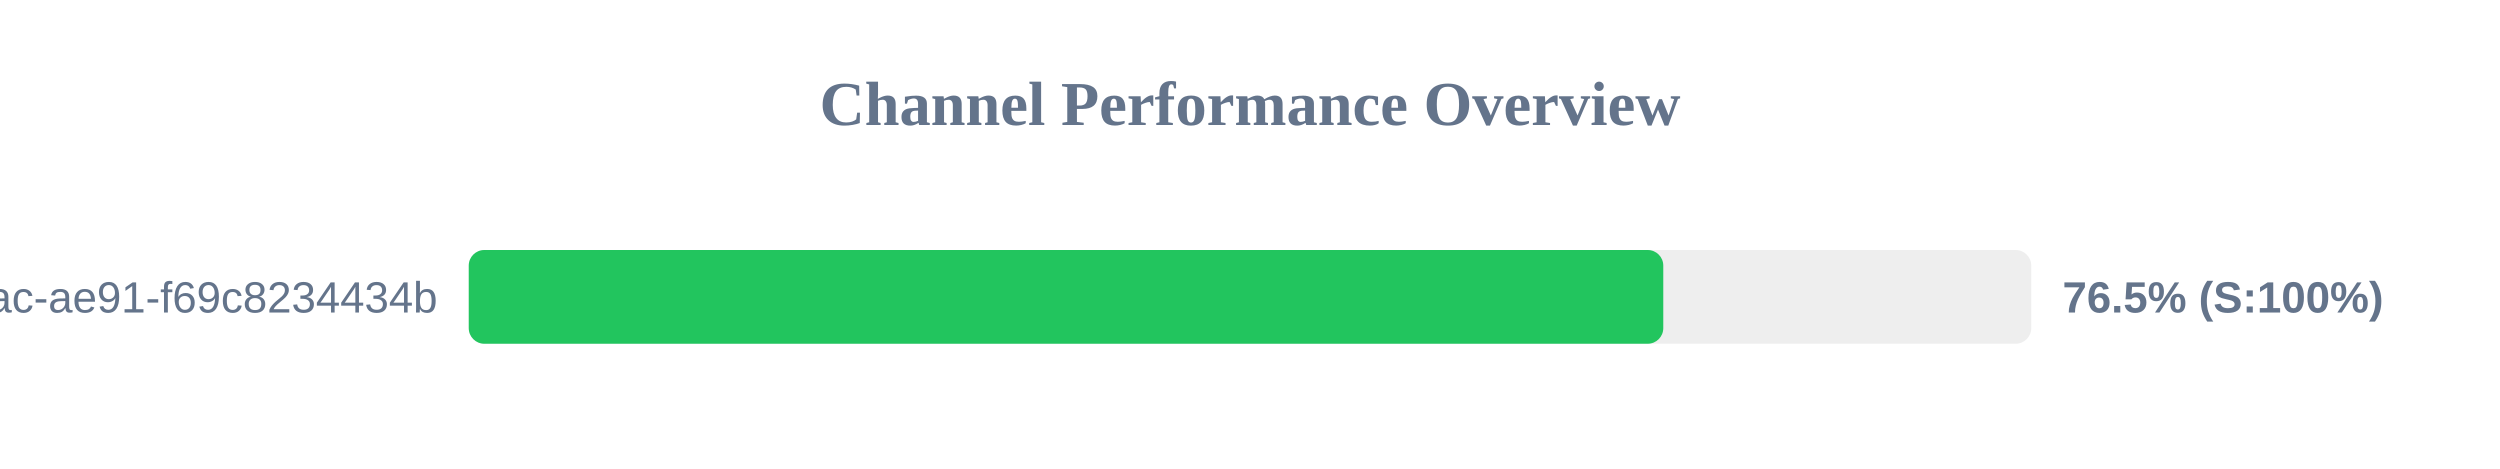
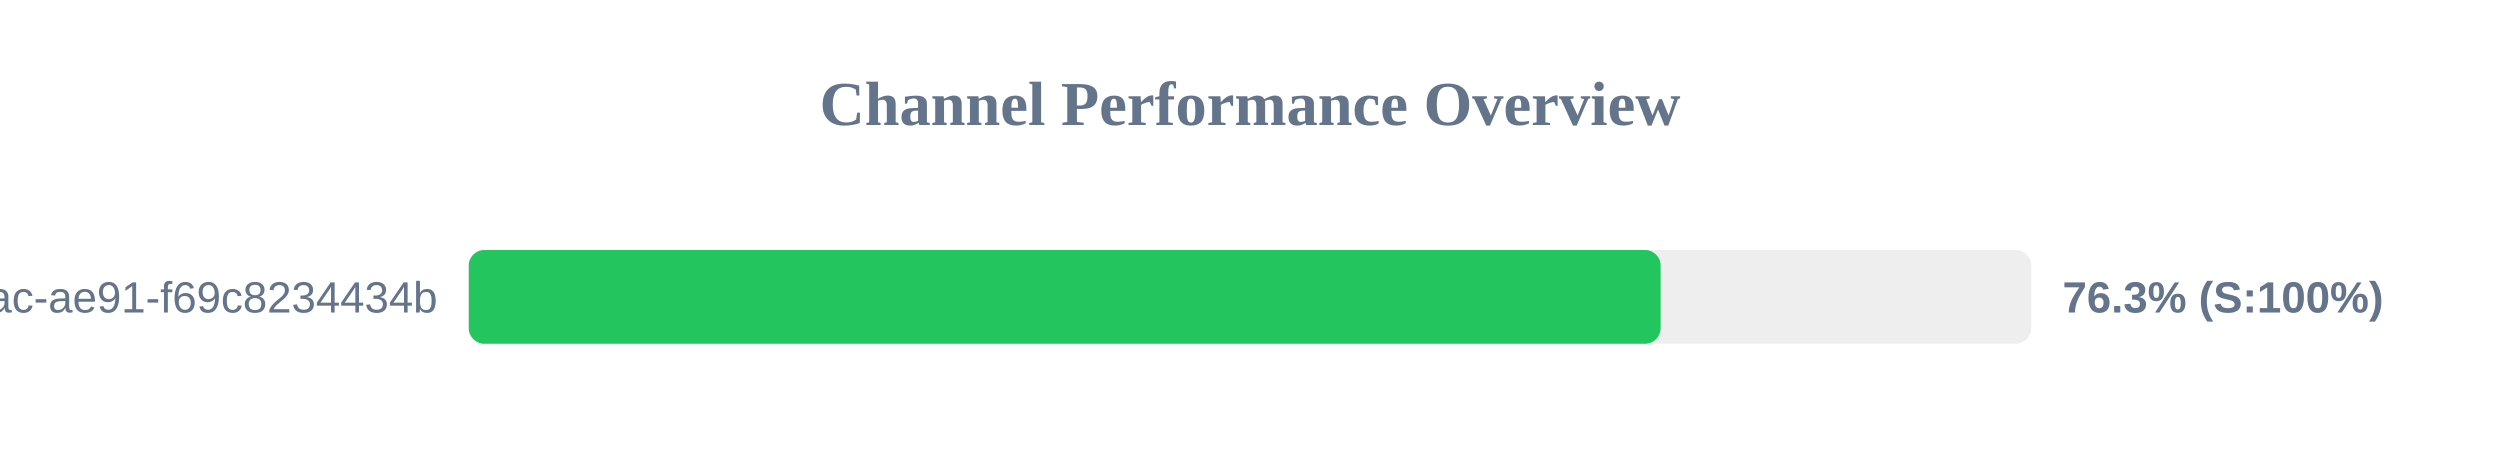
<svg xmlns="http://www.w3.org/2000/svg" width="800" height="150" version="1.1">
  <style>
        .row { font: 14px Arial; fill: #64748b; }
        .score { font: bold 14px Arial; fill: #64748b; }
    </style>
  <text x="400" y="40" text-anchor="middle" font-size="20px" font-weight="bold" fill="#64748b">Channel Performance Overview</text>
  <rect x="150" y="80" width="500" height="30" fill="#eee" rx="5" />
-   <rect x="150" y="80" width="382.25" height="30" fill="#22c55e" rx="5" />
+   <rect x="150" y="80" width="381.4" height="30" fill="#22c55e" rx="5" />
  <text x="140" y="100" text-anchor="end" class="row">?uuid=942b9cb8-92fa-46ac-ae91-f69c8234434b</text>
-   <text x="660" y="100" text-anchor="start" class="score">76.5% (S:100%)</text>
+   <text x="660" y="100" text-anchor="start" class="score">76.3% (S:100%)</text>
</svg>
